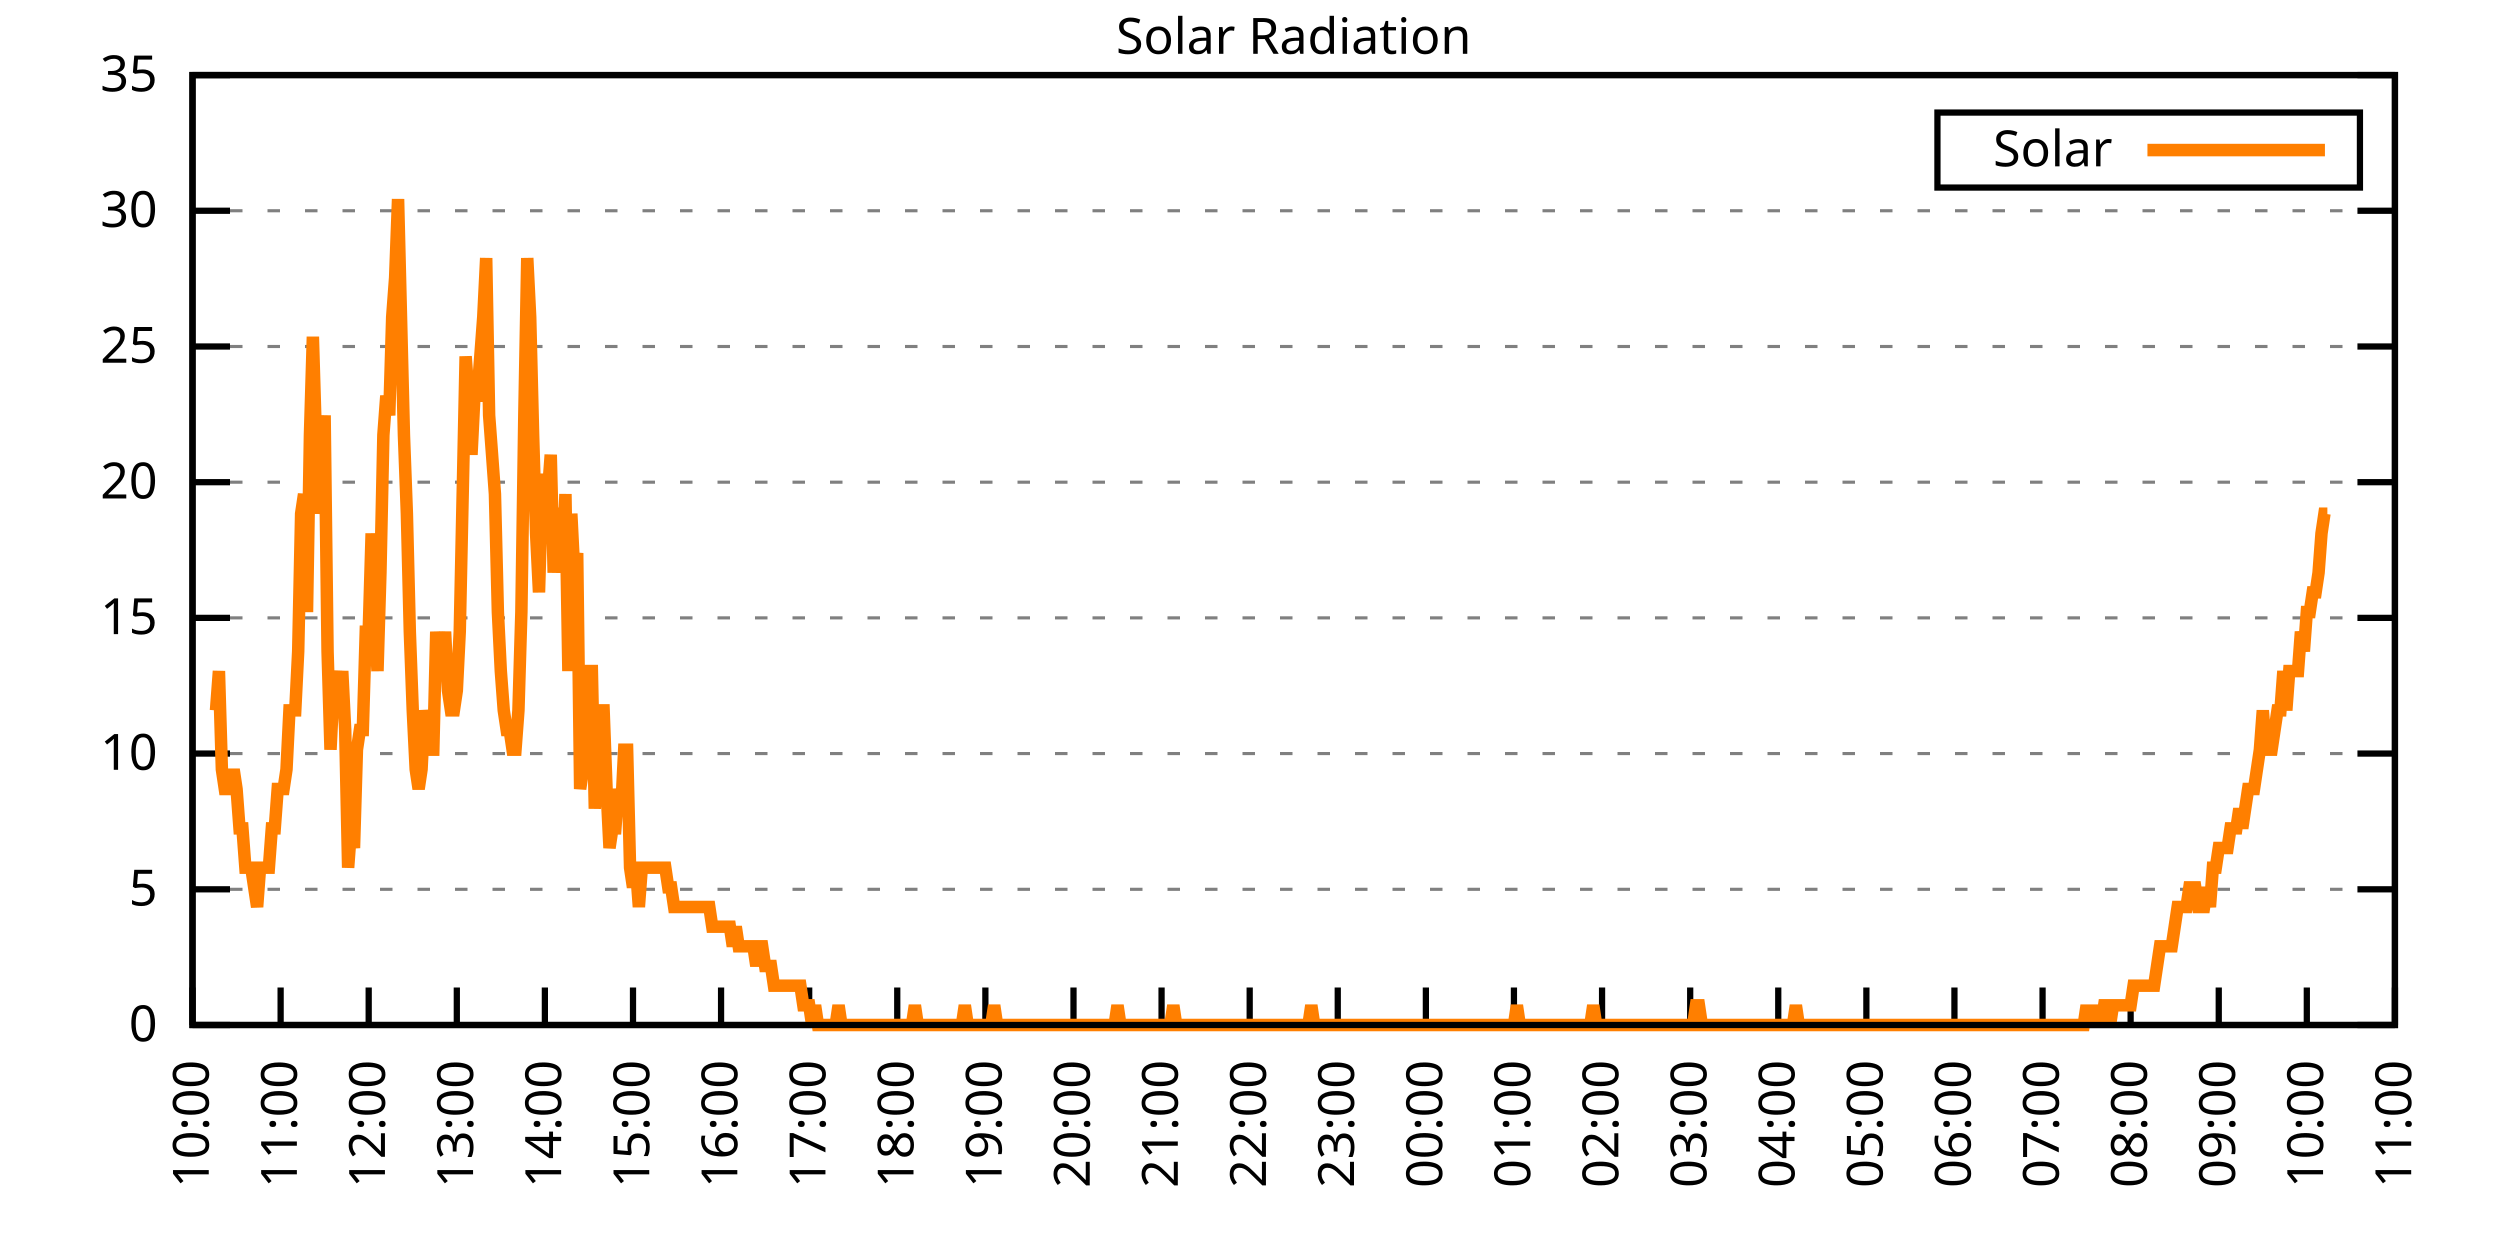
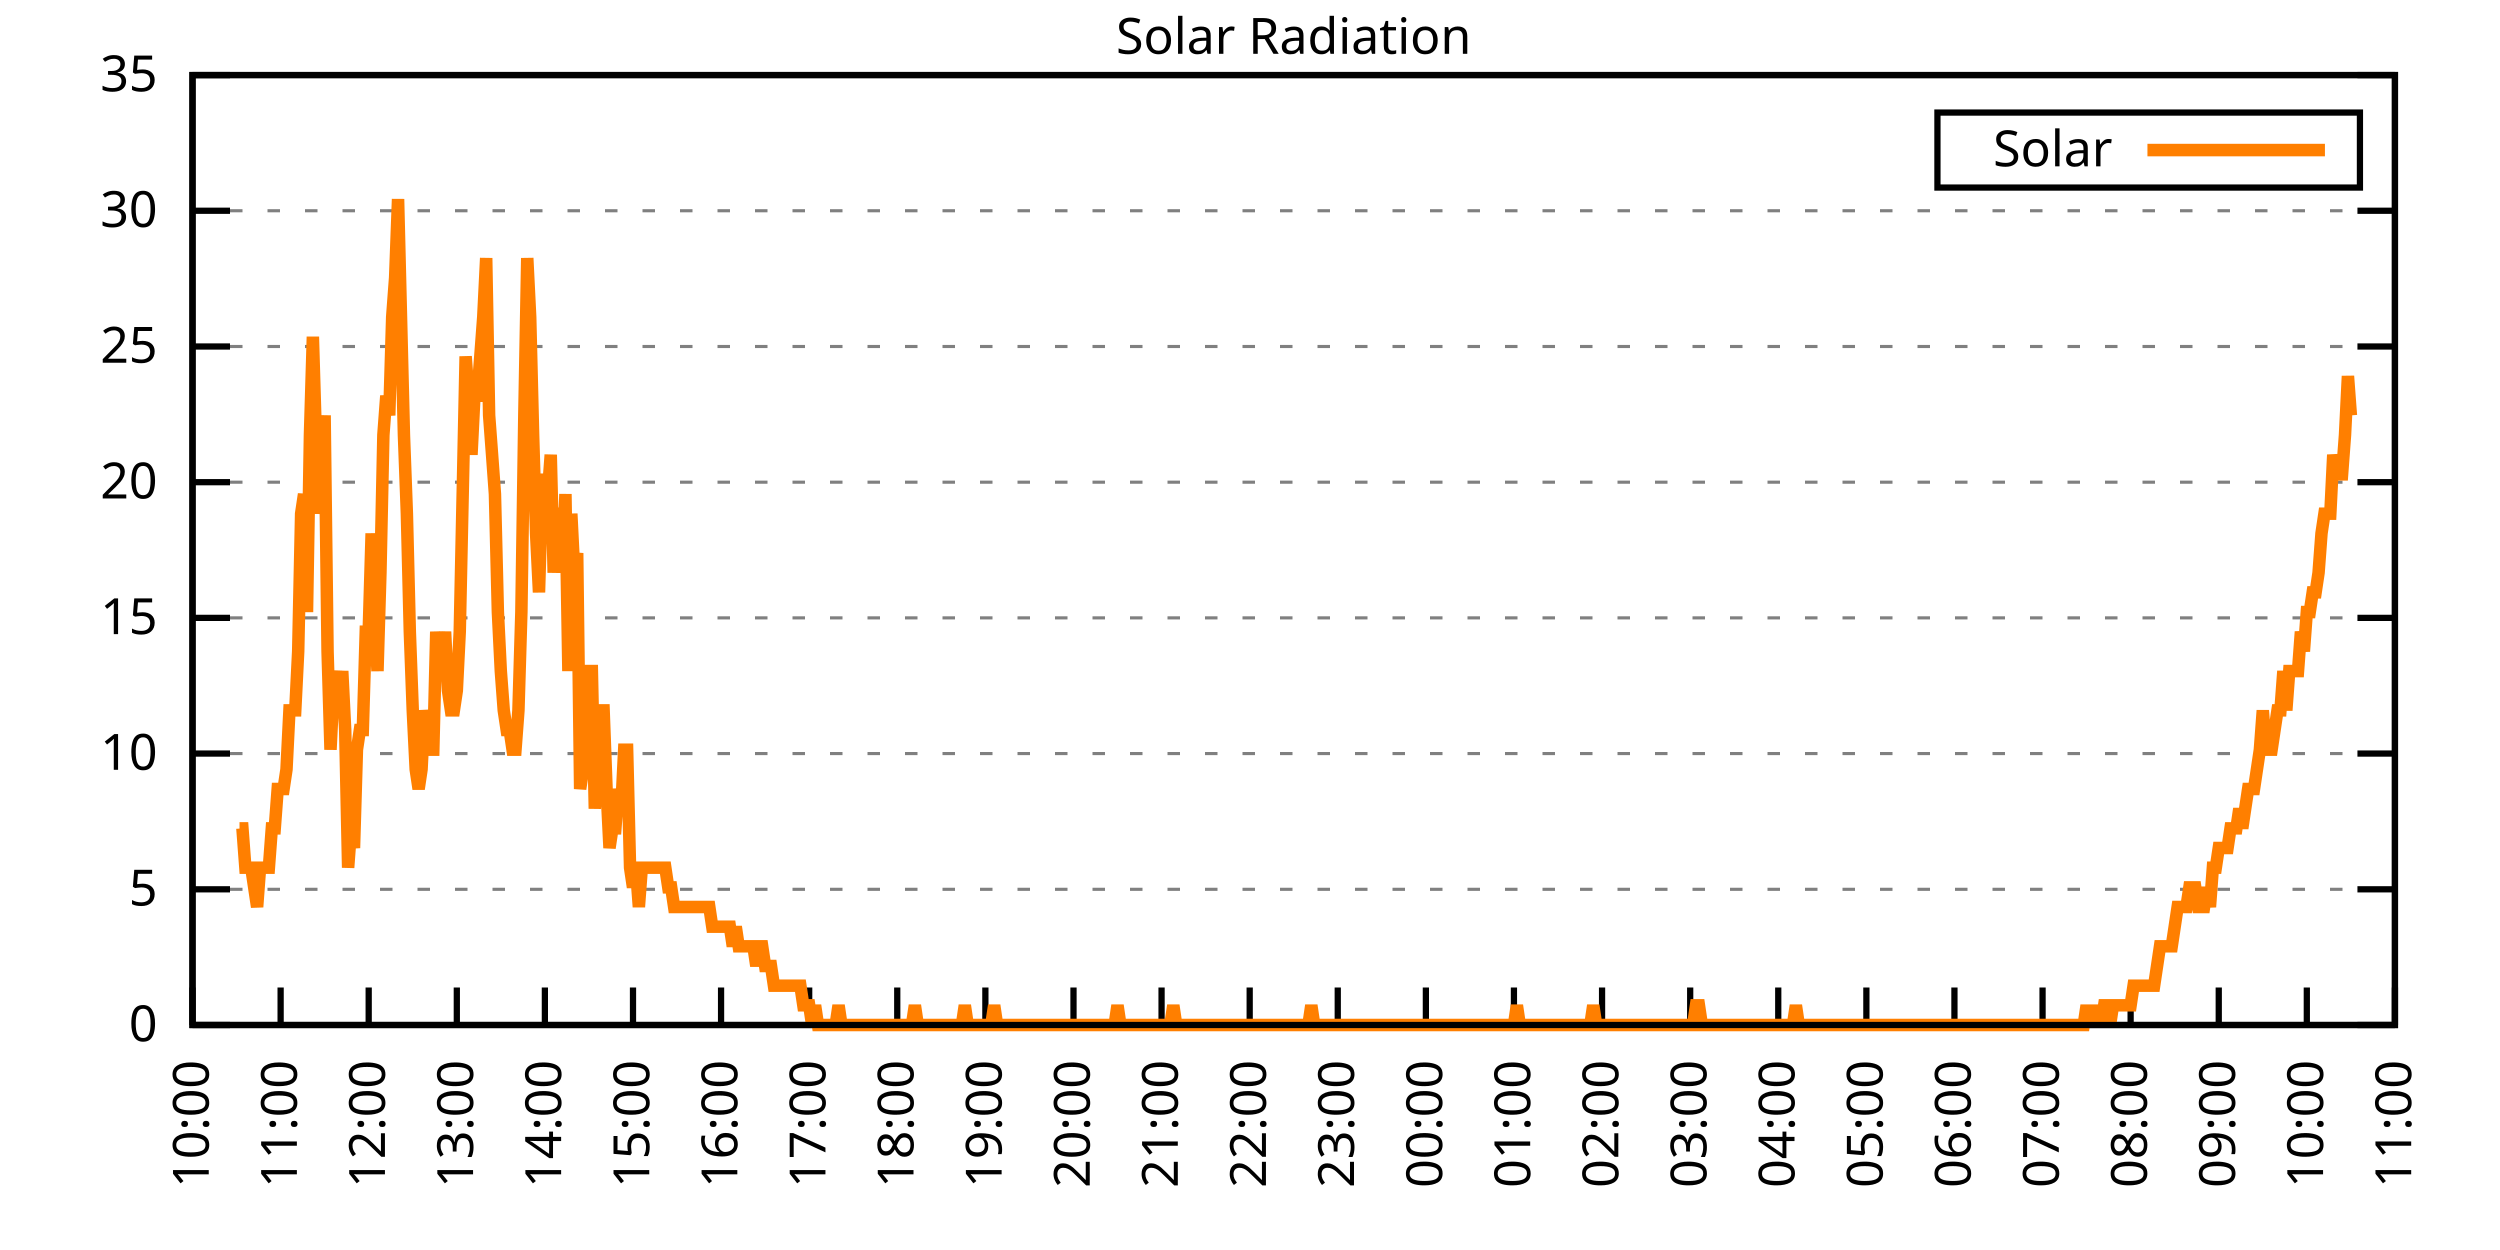
<svg xmlns="http://www.w3.org/2000/svg" xmlns:xlink="http://www.w3.org/1999/xlink" width="400" height="200" viewBox="0 0 400 200">
  <g id="gnuplot_canvas">
    <rect x="0" y="0" width="400" height="200" fill="none" />
    <defs>
      <circle id="gpDot" r="0.5" stroke-width="0.5" stroke="currentColor" />
      <path id="gpPt0" stroke-width="0.333" stroke="currentColor" d="M-1,0 h2 M0,-1 v2" />
      <path id="gpPt1" stroke-width="0.333" stroke="currentColor" d="M-1,-1 L1,1 M1,-1 L-1,1" />
      <path id="gpPt2" stroke-width="0.333" stroke="currentColor" d="M-1,0 L1,0 M0,-1 L0,1 M-1,-1 L1,1 M-1,1 L1,-1" />
      <rect id="gpPt3" stroke-width="0.333" stroke="currentColor" x="-1" y="-1" width="2" height="2" />
      <rect id="gpPt4" stroke-width="0.333" stroke="currentColor" fill="currentColor" x="-1" y="-1" width="2" height="2" />
      <circle id="gpPt5" stroke-width="0.333" stroke="currentColor" cx="0" cy="0" r="1" />
      <use xlink:href="#gpPt5" id="gpPt6" fill="currentColor" stroke="none" />
      <path id="gpPt7" stroke-width="0.333" stroke="currentColor" d="M0,-1.33 L-1.33,0.67 L1.33,0.67 z" />
      <use xlink:href="#gpPt7" id="gpPt8" fill="currentColor" stroke="none" />
      <use xlink:href="#gpPt7" id="gpPt9" stroke="currentColor" transform="rotate(180)" />
      <use xlink:href="#gpPt9" id="gpPt10" fill="currentColor" stroke="none" />
      <use xlink:href="#gpPt3" id="gpPt11" stroke="currentColor" transform="rotate(45)" />
      <use xlink:href="#gpPt11" id="gpPt12" fill="currentColor" stroke="none" />
      <path id="gpPt13" stroke-width="0.333" stroke="currentColor" d="M0,1.330 L1.265,0.411 L0.782,-1.067 L-0.782,-1.076 L-1.265,0.411 z" />
      <use xlink:href="#gpPt13" id="gpPt14" fill="currentColor" stroke="none" />
      <filter id="textbox" filterUnits="objectBoundingBox" x="0" y="0" height="1" width="1">
        <feFlood flood-color="white" flood-opacity="1" result="bgnd" />
        <feComposite in="SourceGraphic" in2="bgnd" operator="atop" />
      </filter>
      <filter id="greybox" filterUnits="objectBoundingBox" x="0" y="0" height="1" width="1">
        <feFlood flood-color="lightgrey" flood-opacity="1" result="grey" />
        <feComposite in="SourceGraphic" in2="grey" operator="atop" />
      </filter>
    </defs>
    <g fill="none" color="white" stroke="currentColor" stroke-width="1.00" stroke-linecap="butt" stroke-linejoin="miter">
</g>
    <g fill="none" color="black" stroke="currentColor" stroke-width="1.00" stroke-linecap="butt" stroke-linejoin="miter">
      <g stroke="none" shape-rendering="crispEdges">
        <polygon fill="rgb(255, 255, 255)" points="30.80,164.00 383.18,164.00 383.18,12.02 30.80,12.02 " />
      </g>
    </g>
    <g fill="none" color="black" stroke="currentColor" stroke-width="1.00" stroke-linecap="butt" stroke-linejoin="miter">
</g>
    <g fill="none" color="black" stroke="black" stroke-width="0.50" stroke-linecap="butt" stroke-linejoin="miter">
</g>
    <g fill="none" color="gray" stroke="currentColor" stroke-width="0.50" stroke-linecap="butt" stroke-linejoin="miter">
      <path stroke="gray" stroke-dasharray="2,4" class="gridline" d="M30.80,164.00 L383.19,164.00  " />
    </g>
    <g fill="none" color="gray" stroke="gray" stroke-width="1.00" stroke-linecap="butt" stroke-linejoin="miter">
</g>
    <g fill="none" color="black" stroke="currentColor" stroke-width="1.00" stroke-linecap="butt" stroke-linejoin="miter">
      <path stroke="black" d="M30.80,164.00 L36.80,164.00 M383.19,164.00 L377.19,164.00  " />
      <g transform="translate(25.20,166.60)" stroke="none" fill="black" font-family="Sans" font-size="8.00" text-anchor="end">
        <text>
          <tspan font-family="Sans"> 0</tspan>
        </text>
      </g>
    </g>
    <g fill="none" color="black" stroke="currentColor" stroke-width="1.00" stroke-linecap="butt" stroke-linejoin="miter">
</g>
    <g fill="none" color="black" stroke="black" stroke-width="0.50" stroke-linecap="butt" stroke-linejoin="miter">
</g>
    <g fill="none" color="gray" stroke="currentColor" stroke-width="0.50" stroke-linecap="butt" stroke-linejoin="miter">
      <path stroke="gray" stroke-dasharray="2,4" class="gridline" d="M30.80,142.29 L383.19,142.29  " />
    </g>
    <g fill="none" color="gray" stroke="gray" stroke-width="1.00" stroke-linecap="butt" stroke-linejoin="miter">
</g>
    <g fill="none" color="black" stroke="currentColor" stroke-width="1.00" stroke-linecap="butt" stroke-linejoin="miter">
      <path stroke="black" d="M30.80,142.29 L36.80,142.29 M383.19,142.29 L377.19,142.29  " />
      <g transform="translate(25.20,144.89)" stroke="none" fill="black" font-family="Sans" font-size="8.00" text-anchor="end">
        <text>
          <tspan font-family="Sans"> 5</tspan>
        </text>
      </g>
    </g>
    <g fill="none" color="black" stroke="currentColor" stroke-width="1.00" stroke-linecap="butt" stroke-linejoin="miter">
</g>
    <g fill="none" color="black" stroke="black" stroke-width="0.50" stroke-linecap="butt" stroke-linejoin="miter">
</g>
    <g fill="none" color="gray" stroke="currentColor" stroke-width="0.50" stroke-linecap="butt" stroke-linejoin="miter">
      <path stroke="gray" stroke-dasharray="2,4" class="gridline" d="M30.80,120.57 L383.19,120.57  " />
    </g>
    <g fill="none" color="gray" stroke="gray" stroke-width="1.00" stroke-linecap="butt" stroke-linejoin="miter">
</g>
    <g fill="none" color="black" stroke="currentColor" stroke-width="1.00" stroke-linecap="butt" stroke-linejoin="miter">
      <path stroke="black" d="M30.80,120.57 L36.80,120.57 M383.19,120.57 L377.19,120.57  " />
      <g transform="translate(25.20,123.17)" stroke="none" fill="black" font-family="Sans" font-size="8.00" text-anchor="end">
        <text>
          <tspan font-family="Sans"> 10</tspan>
        </text>
      </g>
    </g>
    <g fill="none" color="black" stroke="currentColor" stroke-width="1.00" stroke-linecap="butt" stroke-linejoin="miter">
</g>
    <g fill="none" color="black" stroke="black" stroke-width="0.50" stroke-linecap="butt" stroke-linejoin="miter">
</g>
    <g fill="none" color="gray" stroke="currentColor" stroke-width="0.50" stroke-linecap="butt" stroke-linejoin="miter">
      <path stroke="gray" stroke-dasharray="2,4" class="gridline" d="M30.80,98.86 L383.19,98.86  " />
    </g>
    <g fill="none" color="gray" stroke="gray" stroke-width="1.00" stroke-linecap="butt" stroke-linejoin="miter">
</g>
    <g fill="none" color="black" stroke="currentColor" stroke-width="1.00" stroke-linecap="butt" stroke-linejoin="miter">
      <path stroke="black" d="M30.80,98.86 L36.80,98.86 M383.19,98.86 L377.19,98.86  " />
      <g transform="translate(25.20,101.46)" stroke="none" fill="black" font-family="Sans" font-size="8.00" text-anchor="end">
        <text>
          <tspan font-family="Sans"> 15</tspan>
        </text>
      </g>
    </g>
    <g fill="none" color="black" stroke="currentColor" stroke-width="1.00" stroke-linecap="butt" stroke-linejoin="miter">
</g>
    <g fill="none" color="black" stroke="black" stroke-width="0.50" stroke-linecap="butt" stroke-linejoin="miter">
</g>
    <g fill="none" color="gray" stroke="currentColor" stroke-width="0.50" stroke-linecap="butt" stroke-linejoin="miter">
      <path stroke="gray" stroke-dasharray="2,4" class="gridline" d="M30.80,77.15 L383.19,77.15  " />
    </g>
    <g fill="none" color="gray" stroke="gray" stroke-width="1.00" stroke-linecap="butt" stroke-linejoin="miter">
</g>
    <g fill="none" color="black" stroke="currentColor" stroke-width="1.00" stroke-linecap="butt" stroke-linejoin="miter">
      <path stroke="black" d="M30.80,77.15 L36.80,77.15 M383.19,77.15 L377.19,77.15  " />
      <g transform="translate(25.20,79.75)" stroke="none" fill="black" font-family="Sans" font-size="8.00" text-anchor="end">
        <text>
          <tspan font-family="Sans"> 20</tspan>
        </text>
      </g>
    </g>
    <g fill="none" color="black" stroke="currentColor" stroke-width="1.00" stroke-linecap="butt" stroke-linejoin="miter">
</g>
    <g fill="none" color="black" stroke="black" stroke-width="0.50" stroke-linecap="butt" stroke-linejoin="miter">
</g>
    <g fill="none" color="gray" stroke="currentColor" stroke-width="0.50" stroke-linecap="butt" stroke-linejoin="miter">
      <path stroke="gray" stroke-dasharray="2,4" class="gridline" d="M30.80,55.44 L383.19,55.44  " />
    </g>
    <g fill="none" color="gray" stroke="gray" stroke-width="1.00" stroke-linecap="butt" stroke-linejoin="miter">
</g>
    <g fill="none" color="black" stroke="currentColor" stroke-width="1.00" stroke-linecap="butt" stroke-linejoin="miter">
      <path stroke="black" d="M30.80,55.44 L36.80,55.44 M383.19,55.44 L377.19,55.44  " />
      <g transform="translate(25.20,58.04)" stroke="none" fill="black" font-family="Sans" font-size="8.00" text-anchor="end">
        <text>
          <tspan font-family="Sans"> 25</tspan>
        </text>
      </g>
    </g>
    <g fill="none" color="black" stroke="currentColor" stroke-width="1.00" stroke-linecap="butt" stroke-linejoin="miter">
</g>
    <g fill="none" color="black" stroke="black" stroke-width="0.50" stroke-linecap="butt" stroke-linejoin="miter">
</g>
    <g fill="none" color="gray" stroke="currentColor" stroke-width="0.50" stroke-linecap="butt" stroke-linejoin="miter">
      <path stroke="gray" stroke-dasharray="2,4" class="gridline" d="M30.80,33.72 L383.19,33.72  " />
    </g>
    <g fill="none" color="gray" stroke="gray" stroke-width="1.00" stroke-linecap="butt" stroke-linejoin="miter">
</g>
    <g fill="none" color="black" stroke="currentColor" stroke-width="1.00" stroke-linecap="butt" stroke-linejoin="miter">
      <path stroke="black" d="M30.80,33.72 L36.80,33.72 M383.19,33.72 L377.19,33.72  " />
      <g transform="translate(25.20,36.32)" stroke="none" fill="black" font-family="Sans" font-size="8.00" text-anchor="end">
        <text>
          <tspan font-family="Sans"> 30</tspan>
        </text>
      </g>
    </g>
    <g fill="none" color="black" stroke="currentColor" stroke-width="1.00" stroke-linecap="butt" stroke-linejoin="miter">
</g>
    <g fill="none" color="black" stroke="black" stroke-width="0.50" stroke-linecap="butt" stroke-linejoin="miter">
</g>
    <g fill="none" color="gray" stroke="currentColor" stroke-width="0.50" stroke-linecap="butt" stroke-linejoin="miter">
      <path stroke="gray" stroke-dasharray="2,4" class="gridline" d="M30.80,12.01 L383.19,12.01  " />
    </g>
    <g fill="none" color="gray" stroke="gray" stroke-width="1.00" stroke-linecap="butt" stroke-linejoin="miter">
</g>
    <g fill="none" color="black" stroke="currentColor" stroke-width="1.00" stroke-linecap="butt" stroke-linejoin="miter">
      <path stroke="black" d="M30.80,12.01 L36.80,12.01 M383.19,12.01 L377.19,12.01  " />
      <g transform="translate(25.20,14.61)" stroke="none" fill="black" font-family="Sans" font-size="8.00" text-anchor="end">
        <text>
          <tspan font-family="Sans"> 35</tspan>
        </text>
      </g>
    </g>
    <g fill="none" color="black" stroke="currentColor" stroke-width="1.00" stroke-linecap="butt" stroke-linejoin="miter">
      <path stroke="black" d="M30.80,164.00 L30.80,158.00  " />
      <g transform="translate(33.40,169.60) rotate(270.00)" stroke="none" fill="black" font-family="Sans" font-size="8.00" text-anchor="end">
        <text>
          <tspan font-family="Sans">10:00</tspan>
        </text>
      </g>
    </g>
    <g fill="none" color="black" stroke="currentColor" stroke-width="1.00" stroke-linecap="butt" stroke-linejoin="miter">
      <path stroke="black" d="M44.90,164.00 L44.90,158.00  " />
      <g transform="translate(47.50,169.60) rotate(270.00)" stroke="none" fill="black" font-family="Sans" font-size="8.00" text-anchor="end">
        <text>
          <tspan font-family="Sans">11:00</tspan>
        </text>
      </g>
    </g>
    <g fill="none" color="black" stroke="currentColor" stroke-width="1.00" stroke-linecap="butt" stroke-linejoin="miter">
      <path stroke="black" d="M58.99,164.00 L58.99,158.00  " />
      <g transform="translate(61.59,169.60) rotate(270.00)" stroke="none" fill="black" font-family="Sans" font-size="8.00" text-anchor="end">
        <text>
          <tspan font-family="Sans">12:00</tspan>
        </text>
      </g>
    </g>
    <g fill="none" color="black" stroke="currentColor" stroke-width="1.00" stroke-linecap="butt" stroke-linejoin="miter">
      <path stroke="black" d="M73.09,164.00 L73.09,158.00  " />
      <g transform="translate(75.69,169.60) rotate(270.00)" stroke="none" fill="black" font-family="Sans" font-size="8.00" text-anchor="end">
        <text>
          <tspan font-family="Sans">13:00</tspan>
        </text>
      </g>
    </g>
    <g fill="none" color="black" stroke="currentColor" stroke-width="1.00" stroke-linecap="butt" stroke-linejoin="miter">
      <path stroke="black" d="M87.18,164.00 L87.18,158.00  " />
      <g transform="translate(89.78,169.60) rotate(270.00)" stroke="none" fill="black" font-family="Sans" font-size="8.00" text-anchor="end">
        <text>
          <tspan font-family="Sans">14:00</tspan>
        </text>
      </g>
    </g>
    <g fill="none" color="black" stroke="currentColor" stroke-width="1.00" stroke-linecap="butt" stroke-linejoin="miter">
      <path stroke="black" d="M101.28,164.00 L101.28,158.00  " />
      <g transform="translate(103.88,169.60) rotate(270.00)" stroke="none" fill="black" font-family="Sans" font-size="8.00" text-anchor="end">
        <text>
          <tspan font-family="Sans">15:00</tspan>
        </text>
      </g>
    </g>
    <g fill="none" color="black" stroke="currentColor" stroke-width="1.00" stroke-linecap="butt" stroke-linejoin="miter">
      <path stroke="black" d="M115.37,164.00 L115.37,158.00  " />
      <g transform="translate(117.97,169.60) rotate(270.00)" stroke="none" fill="black" font-family="Sans" font-size="8.00" text-anchor="end">
        <text>
          <tspan font-family="Sans">16:00</tspan>
        </text>
      </g>
    </g>
    <g fill="none" color="black" stroke="currentColor" stroke-width="1.00" stroke-linecap="butt" stroke-linejoin="miter">
      <path stroke="black" d="M129.47,164.00 L129.47,158.00  " />
      <g transform="translate(132.07,169.60) rotate(270.00)" stroke="none" fill="black" font-family="Sans" font-size="8.00" text-anchor="end">
        <text>
          <tspan font-family="Sans">17:00</tspan>
        </text>
      </g>
    </g>
    <g fill="none" color="black" stroke="currentColor" stroke-width="1.00" stroke-linecap="butt" stroke-linejoin="miter">
      <path stroke="black" d="M143.56,164.00 L143.56,158.00  " />
      <g transform="translate(146.16,169.60) rotate(270.00)" stroke="none" fill="black" font-family="Sans" font-size="8.00" text-anchor="end">
        <text>
          <tspan font-family="Sans">18:00</tspan>
        </text>
      </g>
    </g>
    <g fill="none" color="black" stroke="currentColor" stroke-width="1.00" stroke-linecap="butt" stroke-linejoin="miter">
      <path stroke="black" d="M157.66,164.00 L157.66,158.00  " />
      <g transform="translate(160.26,169.60) rotate(270.00)" stroke="none" fill="black" font-family="Sans" font-size="8.00" text-anchor="end">
        <text>
          <tspan font-family="Sans">19:00</tspan>
        </text>
      </g>
    </g>
    <g fill="none" color="black" stroke="currentColor" stroke-width="1.00" stroke-linecap="butt" stroke-linejoin="miter">
      <path stroke="black" d="M171.76,164.00 L171.76,158.00  " />
      <g transform="translate(174.36,169.60) rotate(270.00)" stroke="none" fill="black" font-family="Sans" font-size="8.00" text-anchor="end">
        <text>
          <tspan font-family="Sans">20:00</tspan>
        </text>
      </g>
    </g>
    <g fill="none" color="black" stroke="currentColor" stroke-width="1.00" stroke-linecap="butt" stroke-linejoin="miter">
      <path stroke="black" d="M185.85,164.00 L185.85,158.00  " />
      <g transform="translate(188.45,169.60) rotate(270.00)" stroke="none" fill="black" font-family="Sans" font-size="8.00" text-anchor="end">
        <text>
          <tspan font-family="Sans">21:00</tspan>
        </text>
      </g>
    </g>
    <g fill="none" color="black" stroke="currentColor" stroke-width="1.00" stroke-linecap="butt" stroke-linejoin="miter">
      <path stroke="black" d="M199.95,164.00 L199.95,158.00  " />
      <g transform="translate(202.55,169.60) rotate(270.00)" stroke="none" fill="black" font-family="Sans" font-size="8.00" text-anchor="end">
        <text>
          <tspan font-family="Sans">22:00</tspan>
        </text>
      </g>
    </g>
    <g fill="none" color="black" stroke="currentColor" stroke-width="1.00" stroke-linecap="butt" stroke-linejoin="miter">
      <path stroke="black" d="M214.04,164.00 L214.04,158.00  " />
      <g transform="translate(216.64,169.60) rotate(270.00)" stroke="none" fill="black" font-family="Sans" font-size="8.00" text-anchor="end">
        <text>
          <tspan font-family="Sans">23:00</tspan>
        </text>
      </g>
    </g>
    <g fill="none" color="black" stroke="currentColor" stroke-width="1.00" stroke-linecap="butt" stroke-linejoin="miter">
      <path stroke="black" d="M228.14,164.00 L228.14,158.00  " />
      <g transform="translate(230.74,169.60) rotate(270.00)" stroke="none" fill="black" font-family="Sans" font-size="8.00" text-anchor="end">
        <text>
          <tspan font-family="Sans">00:00</tspan>
        </text>
      </g>
    </g>
    <g fill="none" color="black" stroke="currentColor" stroke-width="1.00" stroke-linecap="butt" stroke-linejoin="miter">
      <path stroke="black" d="M242.23,164.00 L242.23,158.00  " />
      <g transform="translate(244.83,169.60) rotate(270.00)" stroke="none" fill="black" font-family="Sans" font-size="8.00" text-anchor="end">
        <text>
          <tspan font-family="Sans">01:00</tspan>
        </text>
      </g>
    </g>
    <g fill="none" color="black" stroke="currentColor" stroke-width="1.00" stroke-linecap="butt" stroke-linejoin="miter">
      <path stroke="black" d="M256.33,164.00 L256.33,158.00  " />
      <g transform="translate(258.93,169.60) rotate(270.00)" stroke="none" fill="black" font-family="Sans" font-size="8.00" text-anchor="end">
        <text>
          <tspan font-family="Sans">02:00</tspan>
        </text>
      </g>
    </g>
    <g fill="none" color="black" stroke="currentColor" stroke-width="1.00" stroke-linecap="butt" stroke-linejoin="miter">
      <path stroke="black" d="M270.43,164.00 L270.43,158.00  " />
      <g transform="translate(273.03,169.60) rotate(270.00)" stroke="none" fill="black" font-family="Sans" font-size="8.00" text-anchor="end">
        <text>
          <tspan font-family="Sans">03:00</tspan>
        </text>
      </g>
    </g>
    <g fill="none" color="black" stroke="currentColor" stroke-width="1.00" stroke-linecap="butt" stroke-linejoin="miter">
      <path stroke="black" d="M284.52,164.00 L284.52,158.00  " />
      <g transform="translate(287.12,169.60) rotate(270.00)" stroke="none" fill="black" font-family="Sans" font-size="8.00" text-anchor="end">
        <text>
          <tspan font-family="Sans">04:00</tspan>
        </text>
      </g>
    </g>
    <g fill="none" color="black" stroke="currentColor" stroke-width="1.00" stroke-linecap="butt" stroke-linejoin="miter">
      <path stroke="black" d="M298.62,164.00 L298.62,158.00  " />
      <g transform="translate(301.22,169.60) rotate(270.00)" stroke="none" fill="black" font-family="Sans" font-size="8.00" text-anchor="end">
        <text>
          <tspan font-family="Sans">05:00</tspan>
        </text>
      </g>
    </g>
    <g fill="none" color="black" stroke="currentColor" stroke-width="1.00" stroke-linecap="butt" stroke-linejoin="miter">
      <path stroke="black" d="M312.71,164.00 L312.71,158.00  " />
      <g transform="translate(315.31,169.60) rotate(270.00)" stroke="none" fill="black" font-family="Sans" font-size="8.00" text-anchor="end">
        <text>
          <tspan font-family="Sans">06:00</tspan>
        </text>
      </g>
    </g>
    <g fill="none" color="black" stroke="currentColor" stroke-width="1.00" stroke-linecap="butt" stroke-linejoin="miter">
      <path stroke="black" d="M326.81,164.00 L326.81,158.00  " />
      <g transform="translate(329.41,169.60) rotate(270.00)" stroke="none" fill="black" font-family="Sans" font-size="8.00" text-anchor="end">
        <text>
          <tspan font-family="Sans">07:00</tspan>
        </text>
      </g>
    </g>
    <g fill="none" color="black" stroke="currentColor" stroke-width="1.00" stroke-linecap="butt" stroke-linejoin="miter">
      <path stroke="black" d="M340.90,164.00 L340.90,158.00  " />
      <g transform="translate(343.50,169.60) rotate(270.00)" stroke="none" fill="black" font-family="Sans" font-size="8.00" text-anchor="end">
        <text>
          <tspan font-family="Sans">08:00</tspan>
        </text>
      </g>
    </g>
    <g fill="none" color="black" stroke="currentColor" stroke-width="1.00" stroke-linecap="butt" stroke-linejoin="miter">
      <path stroke="black" d="M355.00,164.00 L355.00,158.00  " />
      <g transform="translate(357.60,169.60) rotate(270.00)" stroke="none" fill="black" font-family="Sans" font-size="8.00" text-anchor="end">
        <text>
          <tspan font-family="Sans">09:00</tspan>
        </text>
      </g>
    </g>
    <g fill="none" color="black" stroke="currentColor" stroke-width="1.00" stroke-linecap="butt" stroke-linejoin="miter">
      <path stroke="black" d="M369.09,164.00 L369.09,158.00  " />
      <g transform="translate(371.69,169.60) rotate(270.00)" stroke="none" fill="black" font-family="Sans" font-size="8.00" text-anchor="end">
        <text>
          <tspan font-family="Sans">10:00</tspan>
        </text>
      </g>
    </g>
    <g fill="none" color="black" stroke="currentColor" stroke-width="1.00" stroke-linecap="butt" stroke-linejoin="miter">
      <path stroke="black" d="M383.19,164.00 L383.19,158.00  " />
      <g transform="translate(385.79,169.60) rotate(270.00)" stroke="none" fill="black" font-family="Sans" font-size="8.00" text-anchor="end">
        <text>
          <tspan font-family="Sans">11:00</tspan>
        </text>
      </g>
    </g>
    <g fill="none" color="black" stroke="currentColor" stroke-width="1.00" stroke-linecap="butt" stroke-linejoin="miter">
</g>
    <g fill="none" color="black" stroke="currentColor" stroke-width="1.00" stroke-linecap="butt" stroke-linejoin="miter">
      <path stroke="black" d="M30.80,12.01 L30.80,164.00 L383.19,164.00 L383.19,12.01 L30.80,12.01 Z  " />
    </g>
    <g fill="none" color="black" stroke="currentColor" stroke-width="1.00" stroke-linecap="butt" stroke-linejoin="miter">
</g>
    <g fill="none" color="black" stroke="currentColor" stroke-width="1.00" stroke-linecap="butt" stroke-linejoin="miter">
      <path stroke="black" d="M309.99,30.01 L309.99,18.01 L377.59,18.01 L377.59,30.01 L309.99,30.01 Z  " />
    </g>
    <g id="Solar_Radiation_plot_1">
      <g fill="none" color="white" stroke="black" stroke-width="2.00" stroke-linecap="butt" stroke-linejoin="miter">
</g>
      <g fill="none" color="black" stroke="currentColor" stroke-width="2.00" stroke-linecap="butt" stroke-linejoin="miter">
        <g transform="translate(337.99,26.61)" stroke="none" fill="black" font-family="Sans" font-size="8.00" text-anchor="end">
          <text>
            <tspan font-family="Sans">Solar</tspan>
          </text>
        </g>
      </g>
      <g fill="none" color="black" stroke="currentColor" stroke-width="2.00" stroke-linecap="butt" stroke-linejoin="miter">
-         <path stroke="rgb(255, 127,   0)" d="M343.59,24.01 L371.99,24.01 M34.56,113.66 L35.03,107.37 L35.50,123.10 L35.97,126.24 L36.44,126.24 L36.91,126.24   L37.38,123.10 L37.85,126.24 L38.32,132.54 L38.79,132.54 L39.26,138.83 L39.73,138.83 L40.20,138.83 L40.67,141.98   L41.14,145.12 L41.61,138.83 L42.08,138.83 L42.55,138.83 L43.02,138.83 L43.49,132.54 L43.96,132.54 L44.43,126.24   L44.90,126.24 L45.37,126.24 L45.84,123.10 L46.31,113.66 L46.78,113.66 L47.24,113.66 L47.71,104.22 L48.18,82.19   L48.65,79.05 L49.12,97.93 L49.59,69.61 L50.06,53.88 L50.53,69.61 L51.00,82.19 L51.47,75.90 L51.94,66.46   L52.41,104.22 L52.88,119.95 L53.35,110.51 L53.82,107.37 L54.29,113.66 L54.76,107.37 L55.23,116.80 L55.70,138.83   L56.17,132.54 L56.64,135.68 L57.11,119.95 L57.58,116.80 L58.05,116.80 L58.52,101.07 L58.99,101.07 L59.46,85.34   L59.93,97.93 L60.40,107.37 L60.87,91.63 L61.34,69.61 L61.81,63.32 L62.28,66.46 L62.75,50.73 L63.22,44.44   L63.69,31.85 L64.16,50.73 L64.63,69.61 L65.10,82.19 L65.57,101.07 L66.04,113.66 L66.51,123.10 L66.98,126.24   L67.45,123.10 L67.92,113.66 L68.39,116.80 L68.86,119.95 L69.33,119.95 L69.80,101.07 L70.27,107.37 L70.74,107.37   L71.21,101.07 L71.68,110.51 L72.15,113.66 L72.62,113.66 L73.09,110.51 L73.56,101.07 L74.03,79.05 L74.50,57.02   L74.97,63.32 L75.44,72.76 L75.91,63.32 L76.38,63.32 L76.85,57.02 L77.32,50.73 L77.79,41.29 L78.26,66.46   L78.73,72.76 L79.19,79.05 L79.66,97.93 L80.13,107.37 L80.60,113.66 L81.07,116.80 L81.54,116.80 L82.01,119.95   L82.48,119.95 L82.95,113.66 L83.42,97.93 L83.89,66.46 L84.36,41.29 L84.83,50.73 L85.30,69.61 L85.77,85.34   L86.24,94.78 L86.71,79.05 L87.18,75.90 L87.65,79.05 L88.12,72.76 L88.59,91.63 L89.06,82.19 L89.53,82.19   L90.00,91.63 L90.47,79.05 L90.94,107.37 L91.41,82.19 L91.88,91.63 L92.35,88.49 L92.82,126.24 L93.29,123.10   L93.76,119.95 L94.23,107.37 L94.70,107.37 L95.17,129.39 L95.64,119.95 L96.11,113.66 L96.58,113.66 L97.05,126.24   L97.52,135.68 L97.99,132.54 L98.46,132.54 L98.93,126.24 L99.40,129.39 L99.87,119.95 L100.34,119.95 L100.81,138.83   L101.28,141.98 L101.75,138.83 L102.22,145.12 L102.69,138.83 L103.16,138.83 L103.63,138.83 L104.10,138.83 L104.57,138.83   L105.04,138.83 L105.51,138.83 L105.98,138.83 L106.45,138.83 L106.92,141.98 L107.39,141.98 L107.86,145.12 L108.33,145.12   L108.80,145.12 L109.27,145.12 L109.74,145.12 L110.21,145.12 L110.68,145.12 L111.14,145.12 L111.61,145.12 L112.08,145.12   L112.55,145.12 L113.02,145.12 L113.49,145.12 L113.96,148.27 L114.43,148.27 L114.90,148.27 L115.37,148.27 L115.84,148.27   L116.31,148.27 L116.78,148.27 L117.25,151.41 L117.72,148.27 L118.19,151.41 L118.66,151.41 L119.13,151.41 L119.60,151.41   L120.07,151.41 L120.54,151.41 L121.01,154.56 L121.48,151.41 L121.95,151.41 L122.42,154.56 L122.89,154.56 L123.36,154.56   L123.83,157.71 L124.30,157.71 L124.77,157.71 L125.24,157.71 L125.71,157.71 L126.18,157.71 L126.65,157.71 L127.12,157.71   L127.59,157.71 L128.06,157.71 L128.53,160.85 L129.00,160.85 L129.47,160.85 L129.94,164.00 L130.41,160.85 L130.88,164.00   L131.35,164.00 L131.82,164.00 L132.29,164.00 L132.76,164.00 L133.23,164.00 L133.70,164.00 L134.17,160.85 L134.64,164.00   L135.11,164.00 L135.58,164.00 L136.05,164.00 L136.52,164.00 L136.99,164.00 L137.46,164.00 L137.93,164.00 L138.40,164.00   L138.87,164.00 L139.34,164.00 L139.81,164.00 L140.28,164.00 L140.75,164.00 L141.22,164.00 L141.69,164.00 L142.16,164.00   L142.63,164.00 L143.09,164.00 L143.56,164.00 L144.03,164.00 L144.50,164.00 L144.97,164.00 L145.44,164.00 L145.91,164.00   L146.38,160.85 L146.85,164.00 L147.32,164.00 L147.79,164.00 L148.26,164.00 L148.73,164.00 L149.20,164.00 L149.67,164.00   L150.14,164.00 L150.61,164.00 L151.08,164.00 L151.55,164.00 L152.02,164.00 L152.49,164.00 L152.96,164.00 L153.43,164.00   L153.90,164.00 L154.37,160.85 L154.84,164.00 L155.31,164.00 L155.78,164.00 L156.25,164.00 L156.72,164.00 L157.19,164.00   L157.66,164.00 L158.13,164.00 L158.60,164.00 L159.07,160.85 L159.54,164.00 L160.01,164.00 L160.48,164.00 L160.95,164.00   L161.42,164.00 L161.89,164.00 L162.36,164.00 L162.83,164.00 L163.30,164.00 L163.77,164.00 L164.24,164.00 L164.71,164.00   L165.18,164.00 L165.65,164.00 L166.12,164.00 L166.59,164.00 L167.06,164.00 L167.53,164.00 L168.00,164.00 L168.47,164.00   L168.94,164.00 L169.41,164.00 L169.88,164.00 L170.35,164.00 L170.82,164.00 L171.29,164.00 L171.76,164.00 L172.23,164.00   L172.70,164.00 L173.17,164.00 L173.64,164.00 L174.11,164.00 L174.58,164.00 L175.04,164.00 L175.51,164.00 L175.98,164.00   L176.45,164.00 L176.92,164.00 L177.39,164.00 L177.86,164.00 L178.33,164.00 L178.80,160.85 L179.27,164.00 L179.74,164.00   L180.21,164.00 L180.68,164.00 L181.15,164.00 L181.62,164.00 L182.09,164.00 L182.56,164.00 L183.03,164.00 L183.50,164.00   L183.97,164.00 L184.44,164.00 L184.91,164.00 L185.38,164.00 L185.85,164.00 L186.32,164.00 L186.79,164.00 L187.26,164.00   L187.73,160.85 L188.20,164.00 L188.67,164.00 L189.14,164.00 L189.61,164.00 L190.08,164.00 L190.55,164.00 L191.02,164.00   L191.49,164.00 L191.96,164.00 L192.43,164.00 L192.90,164.00 L193.37,164.00 L193.84,164.00 L194.31,164.00 L194.78,164.00   L195.25,164.00 L195.72,164.00 L196.19,164.00 L196.66,164.00 L197.13,164.00 L197.60,164.00 L198.07,164.00 L198.54,164.00   L199.01,164.00 L199.48,164.00 L199.95,164.00 L200.42,164.00 L200.89,164.00 L201.36,164.00 L201.83,164.00 L202.30,164.00   L202.77,164.00 L203.24,164.00 L203.71,164.00 L204.18,164.00 L204.65,164.00 L205.12,164.00 L205.59,164.00 L206.06,164.00   L206.53,164.00 L207.00,164.00 L207.46,164.00 L207.93,164.00 L208.40,164.00 L208.87,164.00 L209.34,164.00 L209.81,160.85   L210.28,164.00 L210.75,164.00 L211.22,164.00 L211.69,164.00 L212.16,164.00 L212.63,164.00 L213.10,164.00 L213.57,164.00   L214.04,164.00 L214.51,164.00 L214.98,164.00 L215.22,164.00 L215.92,164.00 L216.39,164.00 L216.86,164.00 L217.33,164.00   L217.80,164.00 L218.27,164.00 L218.74,164.00 L219.21,164.00 L219.68,164.00 L220.15,164.00 L220.62,164.00 L221.09,164.00   L221.56,164.00 L222.03,164.00 L222.50,164.00 L222.97,164.00 L223.44,164.00 L223.91,164.00 L224.38,164.00 L224.85,164.00   L225.32,164.00 L225.79,164.00 L226.26,164.00 L226.73,164.00 L227.20,164.00 L227.67,164.00 L228.14,164.00 L228.61,164.00   L229.08,164.00 L229.55,164.00 L230.02,164.00 L230.49,164.00 L230.96,164.00 L231.43,164.00 L231.90,164.00 L232.37,164.00   L232.84,164.00 L233.31,164.00 L233.78,164.00 L234.25,164.00 L234.72,164.00 L235.19,164.00 L235.66,164.00 L236.13,164.00   L236.60,164.00 L237.07,164.00 L237.54,164.00 L238.01,164.00 L238.48,164.00 L238.95,164.00 L239.41,164.00 L239.88,164.00   L240.35,164.00 L240.82,164.00 L241.29,164.00 L241.76,164.00 L242.23,164.00 L242.70,160.85 L243.17,164.00 L243.64,164.00   L244.11,164.00 L244.58,164.00 L245.05,164.00 L245.52,164.00 L245.99,164.00 L246.46,164.00 L246.93,164.00 L247.40,164.00   L247.87,164.00 L248.34,164.00 L248.81,164.00 L249.28,164.00 L249.75,164.00 L250.22,164.00 L250.69,164.00 L251.16,164.00   L251.63,164.00 L252.10,164.00 L252.57,164.00 L253.04,164.00 L253.51,164.00 L253.98,164.00 L254.45,164.00 L254.92,160.85   L255.39,164.00 L255.86,164.00 L256.33,164.00 L256.80,164.00 L257.27,164.00 L257.74,164.00 L258.21,164.00 L258.68,164.00   L259.15,164.00 L259.62,164.00 L260.09,164.00 L260.56,164.00 L261.03,164.00 L261.50,164.00 L261.97,164.00 L262.44,164.00   L262.91,164.00 L263.38,164.00 L263.85,164.00 L264.32,164.00 L264.79,164.00 L265.26,164.00 L265.73,164.00 L266.20,164.00   L266.67,164.00 L267.14,164.00 L267.61,164.00 L268.08,164.00 L268.55,164.00 L269.02,164.00 L269.49,164.00 L269.96,164.00   L270.43,164.00 L270.90,164.00 L271.36,160.85 L271.83,160.85 L272.30,164.00 L272.77,164.00 L273.24,164.00 L273.71,164.00   L274.18,164.00 L274.65,164.00 L275.12,164.00 L275.59,164.00 L276.06,164.00 L276.53,164.00 L277.00,164.00 L277.47,164.00   L277.94,164.00 L278.41,164.00 L278.88,164.00 L279.35,164.00 L279.82,164.00 L280.29,164.00 L280.76,164.00 L281.23,164.00   L281.70,164.00 L282.17,164.00 L282.64,164.00 L283.11,164.00 L283.58,164.00 L284.05,164.00 L284.52,164.00 L284.99,164.00   L285.46,164.00 L285.93,164.00 L286.40,164.00 L286.87,164.00 L287.34,160.85 L287.81,164.00 L288.28,164.00 L288.75,164.00   L289.22,164.00 L289.69,164.00 L290.16,164.00 L290.63,164.00 L291.10,164.00 L291.57,164.00 L292.04,164.00 L292.51,164.00   L292.98,164.00 L293.45,164.00 L293.92,164.00 L294.39,164.00 L294.86,164.00 L295.33,164.00 L295.80,164.00 L296.27,164.00   L296.74,164.00 L297.21,164.00 L297.68,164.00 L298.15,164.00 L298.62,164.00 L299.09,164.00 L299.56,164.00 L300.03,164.00   L300.50,164.00 L300.97,164.00 L301.44,164.00 L301.91,164.00 L302.38,164.00 L302.85,164.00 L303.31,164.00 L303.78,164.00   L304.25,164.00 L304.72,164.00 L305.19,164.00 L305.66,164.00 L306.13,164.00 L306.60,164.00 L307.07,164.00 L307.54,164.00   L308.01,164.00 L308.48,164.00 L308.95,164.00 L309.42,164.00 L309.89,164.00 L310.36,164.00 L310.83,164.00 L311.30,164.00   L311.77,164.00 L312.24,164.00 L312.71,164.00 L313.18,164.00 L313.65,164.00 L314.12,164.00 L314.59,164.00 L315.06,164.00   L315.53,164.00 L316.00,164.00 L316.47,164.00 L316.94,164.00 L317.41,164.00 L317.88,164.00 L318.35,164.00 L318.82,164.00   L319.29,164.00 L319.76,164.00 L320.23,164.00 L320.70,164.00 L321.17,164.00 L321.64,164.00 L322.11,164.00 L322.58,164.00   L323.05,164.00 L323.52,164.00 L323.99,164.00 L324.46,164.00 L324.93,164.00 L325.40,164.00 L325.87,164.00 L326.34,164.00   L326.81,164.00 L327.28,164.00 L327.75,164.00 L328.22,164.00 L328.69,164.00 L329.16,164.00 L329.63,164.00 L330.10,164.00   L330.57,164.00 L331.04,164.00 L331.51,164.00 L331.98,164.00 L332.45,164.00 L332.92,164.00 L333.39,164.00 L333.86,160.85   L334.33,164.00 L334.80,160.85 L335.26,164.00 L335.73,160.85 L336.20,164.00 L336.67,160.85 L337.14,160.85 L337.61,164.00   L338.08,160.85 L338.55,160.85 L339.02,160.85 L339.49,160.85 L339.96,160.85 L340.43,160.85 L340.90,160.85 L341.37,157.71   L341.84,157.71 L342.31,157.71 L342.78,157.71 L343.25,157.71 L343.72,157.71 L344.19,157.71 L344.66,157.71 L345.13,154.56   L345.60,151.41 L346.07,151.41 L346.54,151.41 L347.01,151.41 L347.48,151.41 L347.95,148.27 L348.42,145.12 L348.89,145.12   L349.36,145.12 L349.83,145.12 L350.30,141.98 L350.77,141.98 L351.24,141.98 L351.71,145.12 L352.18,145.12 L352.65,145.12   L353.12,141.98 L353.59,145.12 L354.06,138.83 L354.53,138.83 L355.00,135.68 L355.47,135.68 L355.94,135.68 L356.41,135.68   L356.88,132.54 L357.35,132.54 L357.82,132.54 L358.29,129.39 L358.76,132.54 L359.23,129.39 L359.70,126.24 L360.17,126.24   L360.64,126.24 L361.11,123.10 L361.58,119.95 L362.05,113.66 L362.52,119.95 L362.99,119.95 L363.46,119.95 L363.93,116.80   L364.40,113.66 L364.87,113.66 L365.34,107.37 L365.81,113.66 L366.28,107.37 L366.75,107.37 L367.21,107.37 L367.68,107.37   L368.15,101.07 L368.62,104.22 L369.09,97.93 L369.56,97.93 L370.03,94.78 L370.50,94.78 L370.97,91.63 L371.44,85.34   L371.91,82.19 L372.38,82.19  " />
+         <path stroke="rgb(255, 127,   0)" d="M343.59,24.01 L371.99,24.01 M38.32,132.54 L38.79,132.54 L39.26,138.83 L39.73,138.83 L40.20,138.83 L40.67,141.98   L41.14,145.12 L41.61,138.83 L42.08,138.83 L42.55,138.83 L43.02,138.83 L43.49,132.54 L43.96,132.54 L44.43,126.24   L44.90,126.24 L45.37,126.24 L45.84,123.10 L46.31,113.66 L46.78,113.66 L47.24,113.66 L47.71,104.22 L48.18,82.19   L48.65,79.05 L49.12,97.93 L49.59,69.61 L50.06,53.88 L50.53,69.61 L51.00,82.19 L51.47,75.90 L51.94,66.46   L52.41,104.22 L52.88,119.95 L53.35,110.51 L53.82,107.37 L54.29,113.66 L54.76,107.37 L55.23,116.80 L55.70,138.83   L56.17,132.54 L56.64,135.68 L57.11,119.95 L57.58,116.80 L58.05,116.80 L58.52,101.07 L58.99,101.07 L59.46,85.34   L59.93,97.93 L60.40,107.37 L60.87,91.63 L61.34,69.61 L61.81,63.32 L62.28,66.46 L62.75,50.73 L63.22,44.44   L63.69,31.85 L64.16,50.73 L64.63,69.61 L65.10,82.19 L65.57,101.07 L66.04,113.66 L66.51,123.10 L66.98,126.24   L67.45,123.10 L67.92,113.66 L68.39,116.80 L68.86,119.95 L69.33,119.95 L69.80,101.07 L70.27,107.37 L70.74,107.37   L71.21,101.07 L71.68,110.51 L72.15,113.66 L72.62,113.66 L73.09,110.51 L73.56,101.07 L74.03,79.05 L74.50,57.02   L74.97,63.32 L75.44,72.76 L75.91,63.32 L76.38,63.32 L76.85,57.02 L77.32,50.73 L77.79,41.29 L78.26,66.46   L78.73,72.76 L79.19,79.05 L79.66,97.93 L80.13,107.37 L80.60,113.66 L81.07,116.80 L81.54,116.80 L82.01,119.95   L82.48,119.95 L82.95,113.66 L83.42,97.93 L83.89,66.46 L84.36,41.29 L84.83,50.73 L85.30,69.61 L85.77,85.34   L86.24,94.78 L86.71,79.05 L87.18,75.90 L87.65,79.05 L88.12,72.76 L88.59,91.63 L89.06,82.19 L89.53,82.19   L90.00,91.63 L90.47,79.05 L90.94,107.37 L91.41,82.19 L91.88,91.63 L92.35,88.49 L92.82,126.24 L93.29,123.10   L93.76,119.95 L94.23,107.37 L94.70,107.37 L95.17,129.39 L95.64,119.95 L96.11,113.66 L96.58,113.66 L97.05,126.24   L97.52,135.68 L97.99,132.54 L98.46,132.54 L98.93,126.24 L99.40,129.39 L99.87,119.95 L100.34,119.95 L100.81,138.83   L101.28,141.98 L101.75,138.83 L102.22,145.12 L102.69,138.83 L103.16,138.83 L103.63,138.83 L104.10,138.83 L104.57,138.83   L105.04,138.83 L105.51,138.83 L105.98,138.83 L106.45,138.83 L106.92,141.98 L107.39,141.98 L107.86,145.12 L108.33,145.12   L108.80,145.12 L109.27,145.12 L109.74,145.12 L110.21,145.12 L110.68,145.12 L111.14,145.12 L111.61,145.12 L112.08,145.12   L112.55,145.12 L113.02,145.12 L113.49,145.12 L113.96,148.27 L114.43,148.27 L114.90,148.27 L115.37,148.27 L115.84,148.27   L116.31,148.27 L116.78,148.27 L117.25,151.41 L117.72,148.27 L118.19,151.41 L118.66,151.41 L119.13,151.41 L119.60,151.41   L120.07,151.41 L120.54,151.41 L121.01,154.56 L121.48,151.41 L121.95,151.41 L122.42,154.56 L122.89,154.56 L123.36,154.56   L123.83,157.71 L124.30,157.71 L124.77,157.71 L125.24,157.71 L125.71,157.71 L126.18,157.71 L126.65,157.71 L127.12,157.71   L127.59,157.71 L128.06,157.71 L128.53,160.85 L129.00,160.85 L129.47,160.85 L129.94,164.00 L130.41,160.85 L130.88,164.00   L131.35,164.00 L131.82,164.00 L132.29,164.00 L132.76,164.00 L133.23,164.00 L133.70,164.00 L134.17,160.85 L134.64,164.00   L135.11,164.00 L135.58,164.00 L136.05,164.00 L136.52,164.00 L136.99,164.00 L137.46,164.00 L137.93,164.00 L138.40,164.00   L138.87,164.00 L139.34,164.00 L139.81,164.00 L140.28,164.00 L140.75,164.00 L141.22,164.00 L141.69,164.00 L142.16,164.00   L142.63,164.00 L143.09,164.00 L143.56,164.00 L144.03,164.00 L144.50,164.00 L144.97,164.00 L145.44,164.00 L145.91,164.00   L146.38,160.85 L146.85,164.00 L147.32,164.00 L147.79,164.00 L148.26,164.00 L148.73,164.00 L149.20,164.00 L149.67,164.00   L150.14,164.00 L150.61,164.00 L151.08,164.00 L151.55,164.00 L152.02,164.00 L152.49,164.00 L152.96,164.00 L153.43,164.00   L153.90,164.00 L154.37,160.85 L154.84,164.00 L155.31,164.00 L155.78,164.00 L156.25,164.00 L156.72,164.00 L157.19,164.00   L157.66,164.00 L158.13,164.00 L158.60,164.00 L159.07,160.85 L159.54,164.00 L160.01,164.00 L160.48,164.00 L160.95,164.00   L161.42,164.00 L161.89,164.00 L162.36,164.00 L162.83,164.00 L163.30,164.00 L163.77,164.00 L164.24,164.00 L164.71,164.00   L165.18,164.00 L165.65,164.00 L166.12,164.00 L166.59,164.00 L167.06,164.00 L167.53,164.00 L168.00,164.00 L168.47,164.00   L168.94,164.00 L169.41,164.00 L169.88,164.00 L170.35,164.00 L170.82,164.00 L171.29,164.00 L171.76,164.00 L172.23,164.00   L172.70,164.00 L173.17,164.00 L173.64,164.00 L174.11,164.00 L174.58,164.00 L175.04,164.00 L175.51,164.00 L175.98,164.00   L176.45,164.00 L176.92,164.00 L177.39,164.00 L177.86,164.00 L178.33,164.00 L178.80,160.85 L179.27,164.00 L179.74,164.00   L180.21,164.00 L180.68,164.00 L181.15,164.00 L181.62,164.00 L182.09,164.00 L182.56,164.00 L183.03,164.00 L183.50,164.00   L183.97,164.00 L184.44,164.00 L184.91,164.00 L185.38,164.00 L185.85,164.00 L186.32,164.00 L186.79,164.00 L187.26,164.00   L187.73,160.85 L188.20,164.00 L188.67,164.00 L189.14,164.00 L189.61,164.00 L190.08,164.00 L190.55,164.00 L191.02,164.00   L191.49,164.00 L191.96,164.00 L192.43,164.00 L192.90,164.00 L193.37,164.00 L193.84,164.00 L194.31,164.00 L194.78,164.00   L195.25,164.00 L195.72,164.00 L196.19,164.00 L196.66,164.00 L197.13,164.00 L197.60,164.00 L198.07,164.00 L198.54,164.00   L199.01,164.00 L199.48,164.00 L199.95,164.00 L200.42,164.00 L200.89,164.00 L201.36,164.00 L201.83,164.00 L202.30,164.00   L202.77,164.00 L203.24,164.00 L203.71,164.00 L204.18,164.00 L204.65,164.00 L205.12,164.00 L205.59,164.00 L206.06,164.00   L206.53,164.00 L207.00,164.00 L207.46,164.00 L207.93,164.00 L208.40,164.00 L208.87,164.00 L209.34,164.00 L209.81,160.85   L210.28,164.00 L210.75,164.00 L211.22,164.00 L211.69,164.00 L212.16,164.00 L212.63,164.00 L213.10,164.00 L213.57,164.00   L214.04,164.00 L214.51,164.00 L214.98,164.00 L215.22,164.00 L215.92,164.00 L216.39,164.00 L216.86,164.00 L217.33,164.00   L217.80,164.00 L218.27,164.00 L218.74,164.00 L219.21,164.00 L219.68,164.00 L220.15,164.00 L220.62,164.00 L221.09,164.00   L221.56,164.00 L222.03,164.00 L222.50,164.00 L222.97,164.00 L223.44,164.00 L223.91,164.00 L224.38,164.00 L224.85,164.00   L225.32,164.00 L225.79,164.00 L226.26,164.00 L226.73,164.00 L227.20,164.00 L227.67,164.00 L228.14,164.00 L228.61,164.00   L229.08,164.00 L229.55,164.00 L230.02,164.00 L230.49,164.00 L230.96,164.00 L231.43,164.00 L231.90,164.00 L232.37,164.00   L232.84,164.00 L233.31,164.00 L233.78,164.00 L234.25,164.00 L234.72,164.00 L235.19,164.00 L235.66,164.00 L236.13,164.00   L236.60,164.00 L237.07,164.00 L237.54,164.00 L238.01,164.00 L238.48,164.00 L238.95,164.00 L239.41,164.00 L239.88,164.00   L240.35,164.00 L240.82,164.00 L241.29,164.00 L241.76,164.00 L242.23,164.00 L242.70,160.85 L243.17,164.00 L243.64,164.00   L244.11,164.00 L244.58,164.00 L245.05,164.00 L245.52,164.00 L245.99,164.00 L246.46,164.00 L246.93,164.00 L247.40,164.00   L247.87,164.00 L248.34,164.00 L248.81,164.00 L249.28,164.00 L249.75,164.00 L250.22,164.00 L250.69,164.00 L251.16,164.00   L251.63,164.00 L252.10,164.00 L252.57,164.00 L253.04,164.00 L253.51,164.00 L253.98,164.00 L254.45,164.00 L254.92,160.85   L255.39,164.00 L255.86,164.00 L256.33,164.00 L256.80,164.00 L257.27,164.00 L257.74,164.00 L258.21,164.00 L258.68,164.00   L259.15,164.00 L259.62,164.00 L260.09,164.00 L260.56,164.00 L261.03,164.00 L261.50,164.00 L261.97,164.00 L262.44,164.00   L262.91,164.00 L263.38,164.00 L263.85,164.00 L264.32,164.00 L264.79,164.00 L265.26,164.00 L265.73,164.00 L266.20,164.00   L266.67,164.00 L267.14,164.00 L267.61,164.00 L268.08,164.00 L268.55,164.00 L269.02,164.00 L269.49,164.00 L269.96,164.00   L270.43,164.00 L270.90,164.00 L271.36,160.85 L271.83,160.85 L272.30,164.00 L272.77,164.00 L273.24,164.00 L273.71,164.00   L274.18,164.00 L274.65,164.00 L275.12,164.00 L275.59,164.00 L276.06,164.00 L276.53,164.00 L277.00,164.00 L277.47,164.00   L277.94,164.00 L278.41,164.00 L278.88,164.00 L279.35,164.00 L279.82,164.00 L280.29,164.00 L280.76,164.00 L281.23,164.00   L281.70,164.00 L282.17,164.00 L282.64,164.00 L283.11,164.00 L283.58,164.00 L284.05,164.00 L284.52,164.00 L284.99,164.00   L285.46,164.00 L285.93,164.00 L286.40,164.00 L286.87,164.00 L287.34,160.85 L287.81,164.00 L288.28,164.00 L288.75,164.00   L289.22,164.00 L289.69,164.00 L290.16,164.00 L290.63,164.00 L291.10,164.00 L291.57,164.00 L292.04,164.00 L292.51,164.00   L292.98,164.00 L293.45,164.00 L293.92,164.00 L294.39,164.00 L294.86,164.00 L295.33,164.00 L295.80,164.00 L296.27,164.00   L296.74,164.00 L297.21,164.00 L297.68,164.00 L298.15,164.00 L298.62,164.00 L299.09,164.00 L299.56,164.00 L300.03,164.00   L300.50,164.00 L300.97,164.00 L301.44,164.00 L301.91,164.00 L302.38,164.00 L302.85,164.00 L303.31,164.00 L303.78,164.00   L304.25,164.00 L304.72,164.00 L305.19,164.00 L305.66,164.00 L306.13,164.00 L306.60,164.00 L307.07,164.00 L307.54,164.00   L308.01,164.00 L308.48,164.00 L308.95,164.00 L309.42,164.00 L309.89,164.00 L310.36,164.00 L310.83,164.00 L311.30,164.00   L311.77,164.00 L312.24,164.00 L312.71,164.00 L313.18,164.00 L313.65,164.00 L314.12,164.00 L314.59,164.00 L315.06,164.00   L315.53,164.00 L316.00,164.00 L316.47,164.00 L316.94,164.00 L317.41,164.00 L317.88,164.00 L318.35,164.00 L318.82,164.00   L319.29,164.00 L319.76,164.00 L320.23,164.00 L320.70,164.00 L321.17,164.00 L321.64,164.00 L322.11,164.00 L322.58,164.00   L323.05,164.00 L323.52,164.00 L323.99,164.00 L324.46,164.00 L324.93,164.00 L325.40,164.00 L325.87,164.00 L326.34,164.00   L326.81,164.00 L327.28,164.00 L327.75,164.00 L328.22,164.00 L328.69,164.00 L329.16,164.00 L329.63,164.00 L330.10,164.00   L330.57,164.00 L331.04,164.00 L331.51,164.00 L331.98,164.00 L332.45,164.00 L332.92,164.00 L333.39,164.00 L333.86,160.85   L334.33,164.00 L334.80,160.85 L335.26,164.00 L335.73,160.85 L336.20,164.00 L336.67,160.85 L337.14,160.85 L337.61,164.00   L338.08,160.85 L338.55,160.85 L339.02,160.85 L339.49,160.85 L339.96,160.85 L340.43,160.85 L340.90,160.85 L341.37,157.71   L341.84,157.71 L342.31,157.71 L342.78,157.71 L343.25,157.71 L343.72,157.71 L344.19,157.71 L344.66,157.71 L345.13,154.56   L345.60,151.41 L346.07,151.41 L346.54,151.41 L347.01,151.41 L347.48,151.41 L347.95,148.27 L348.42,145.12 L348.89,145.12   L349.36,145.12 L349.83,145.12 L350.30,141.98 L350.77,141.98 L351.24,141.98 L351.71,145.12 L352.18,145.12 L352.65,145.12   L353.12,141.98 L353.59,145.12 L354.06,138.83 L354.53,138.83 L355.00,135.68 L355.47,135.68 L355.94,135.68 L356.41,135.68   L356.88,132.54 L357.35,132.54 L357.82,132.54 L358.29,129.39 L358.76,132.54 L359.23,129.39 L359.70,126.24 L360.17,126.24   L360.64,126.24 L361.11,123.10 L361.58,119.95 L362.05,113.66 L362.52,119.95 L362.99,119.95 L363.46,119.95 L363.93,116.80   L364.40,113.66 L364.87,113.66 L365.34,107.37 L365.81,113.66 L366.28,107.37 L366.75,107.37 L367.21,107.37 L367.68,107.37   L368.15,101.07 L368.62,104.22 L369.09,97.93 L369.56,97.93 L370.03,94.78 L370.50,94.78 L370.97,91.63 L371.44,85.34   L371.91,82.19 L372.38,82.19 L372.85,82.19 L373.32,72.76 L373.79,75.90 L374.26,75.90 L374.73,75.90 L375.20,69.61   L375.67,60.17 L376.14,66.46  " />
      </g>
    </g>
    <g fill="none" color="black" stroke="currentColor" stroke-width="2.00" stroke-linecap="butt" stroke-linejoin="miter">
</g>
    <g fill="none" color="black" stroke="black" stroke-width="1.00" stroke-linecap="butt" stroke-linejoin="miter">
</g>
    <g fill="none" color="black" stroke="currentColor" stroke-width="1.00" stroke-linecap="butt" stroke-linejoin="miter">
      <path stroke="black" d="M30.80,12.01 L30.80,164.00 L383.19,164.00 L383.19,12.01 L30.80,12.01 Z  " />
      <g transform="translate(6.80,88.01) rotate(270.00)" stroke="none" fill="black" font-family="Sans" font-size="8.00" text-anchor="middle">
        <text />
      </g>
    </g>
    <g fill="none" color="black" stroke="currentColor" stroke-width="1.00" stroke-linecap="butt" stroke-linejoin="miter">
</g>
    <g fill="none" color="black" stroke="currentColor" stroke-width="1.00" stroke-linecap="butt" stroke-linejoin="miter">
      <g transform="translate(206.99,8.61)" stroke="none" fill="black" font-family="Sans" font-size="8.00" text-anchor="middle">
        <text>
          <tspan font-family="Sans">Solar Radiation</tspan>
        </text>
      </g>
    </g>
    <g fill="none" color="black" stroke="currentColor" stroke-width="1.00" stroke-linecap="butt" stroke-linejoin="miter">
</g>
  </g>
</svg>
